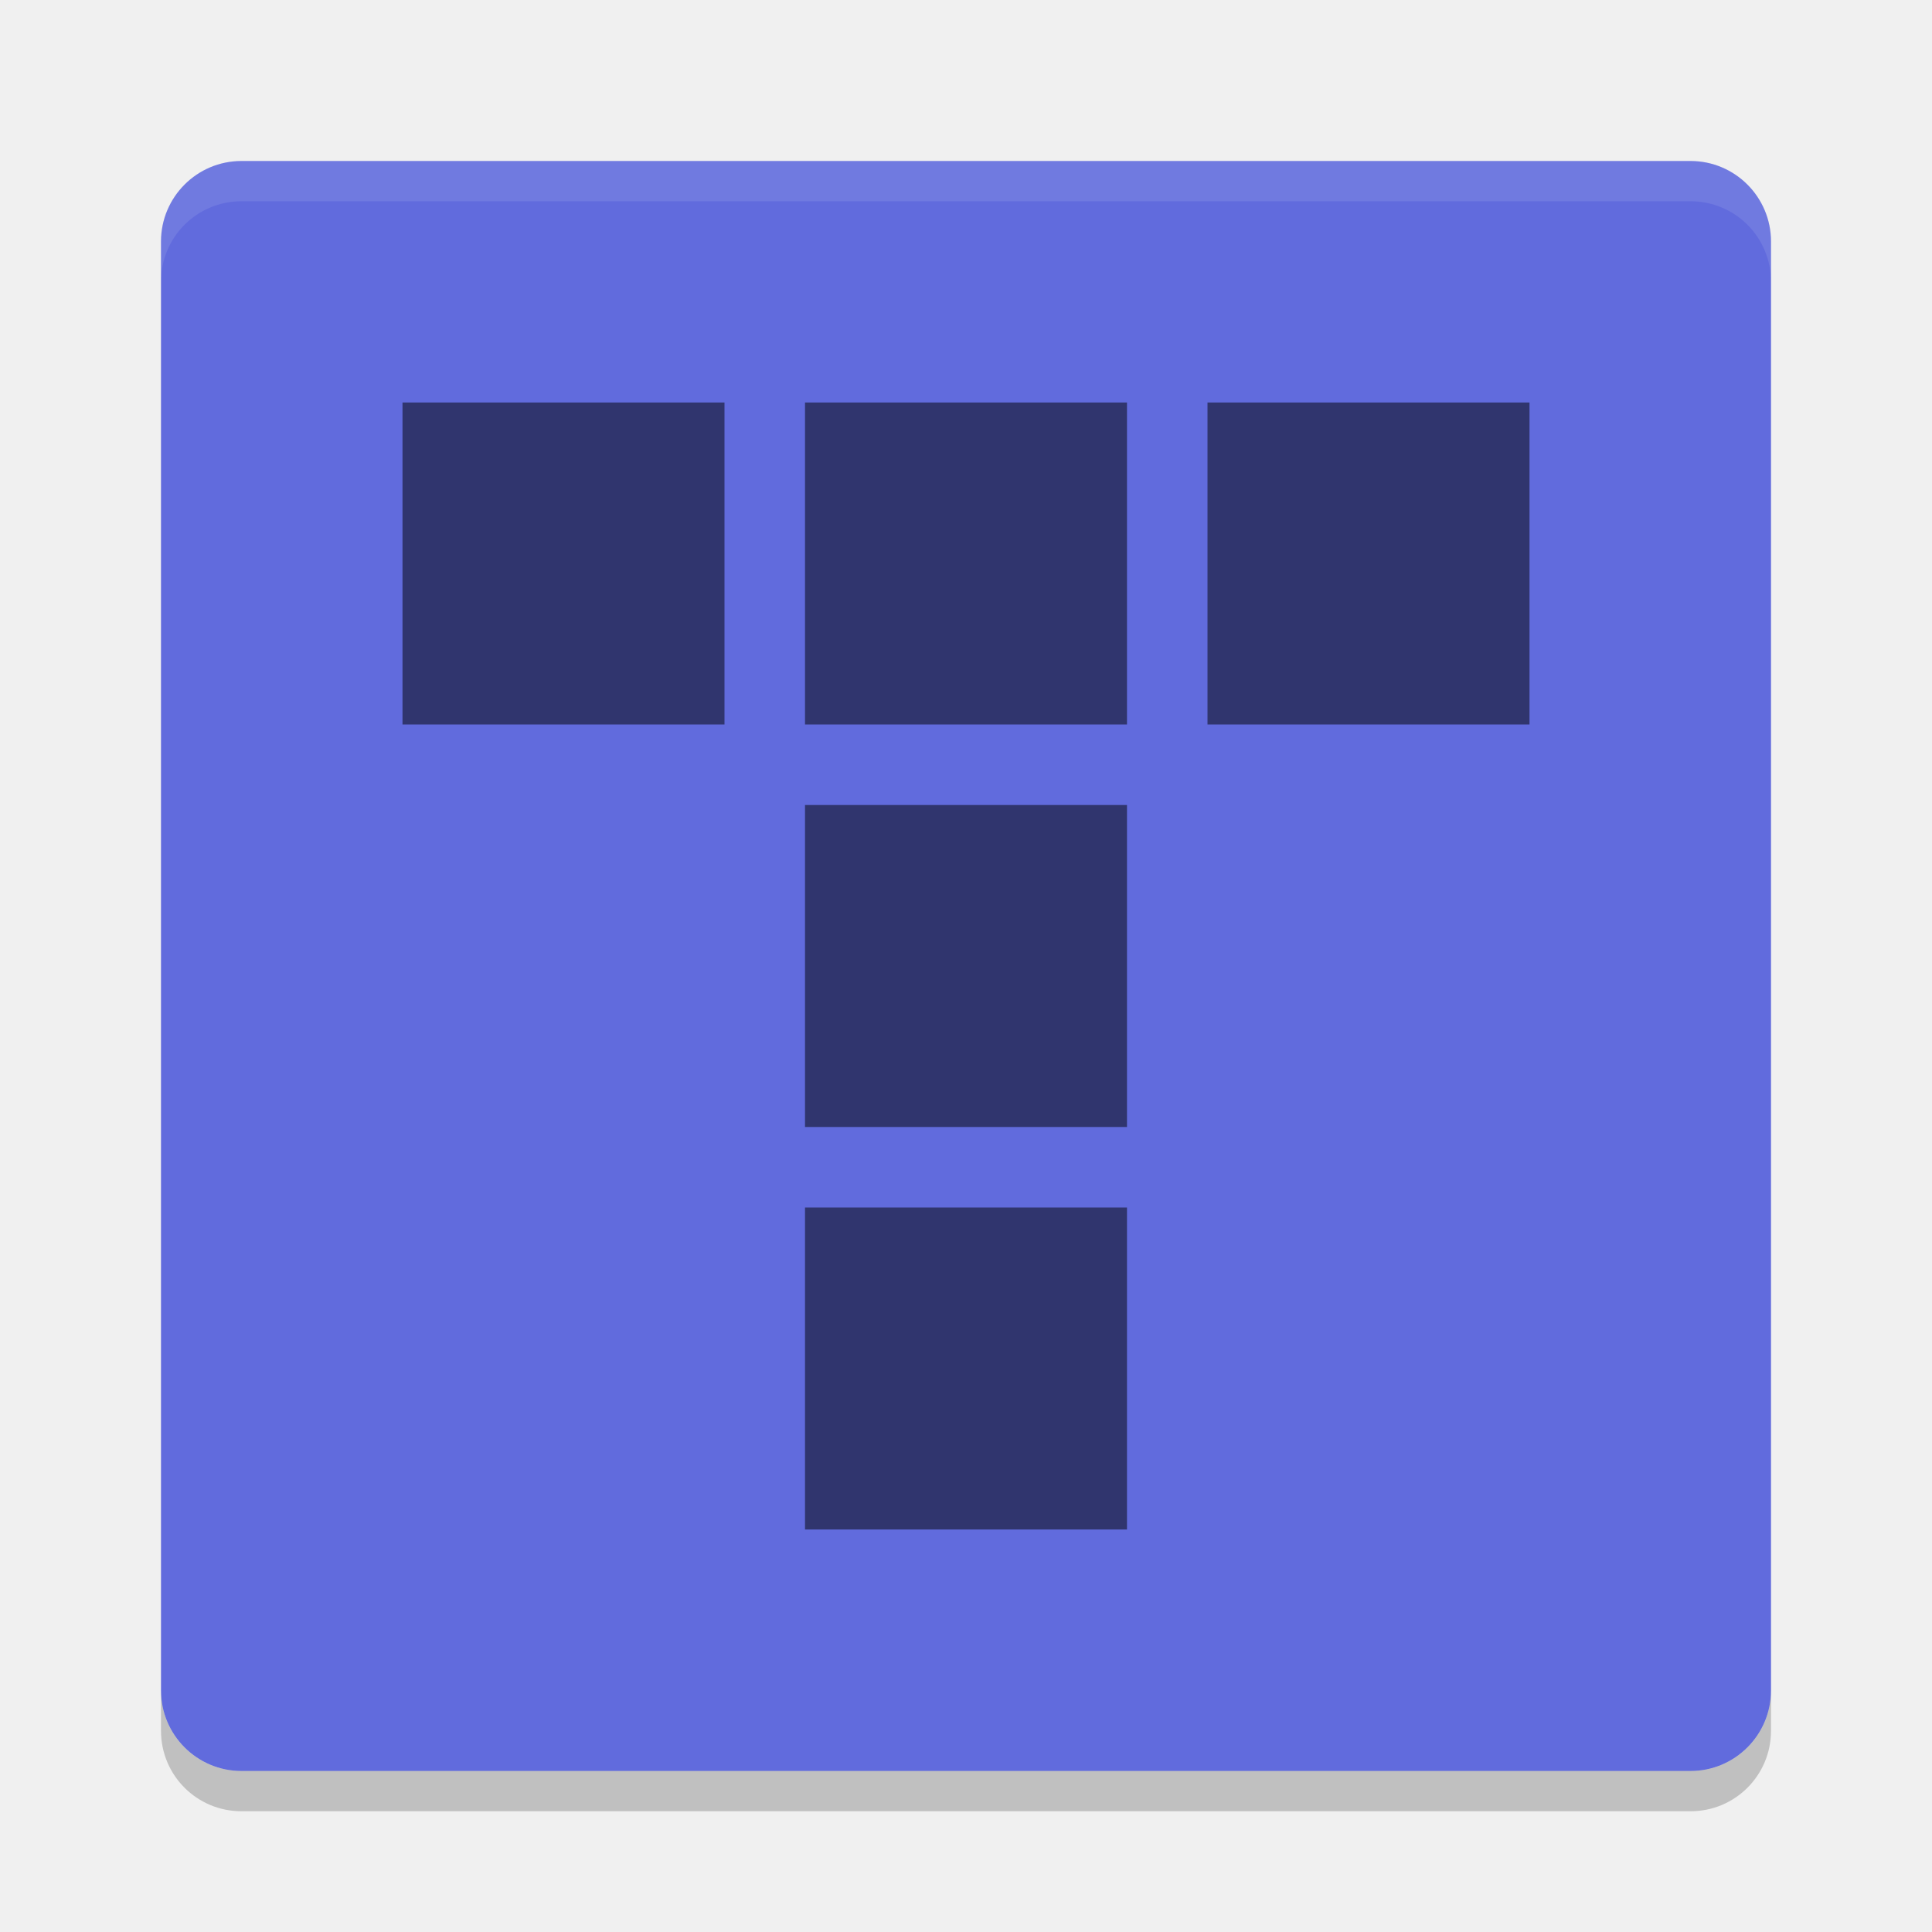
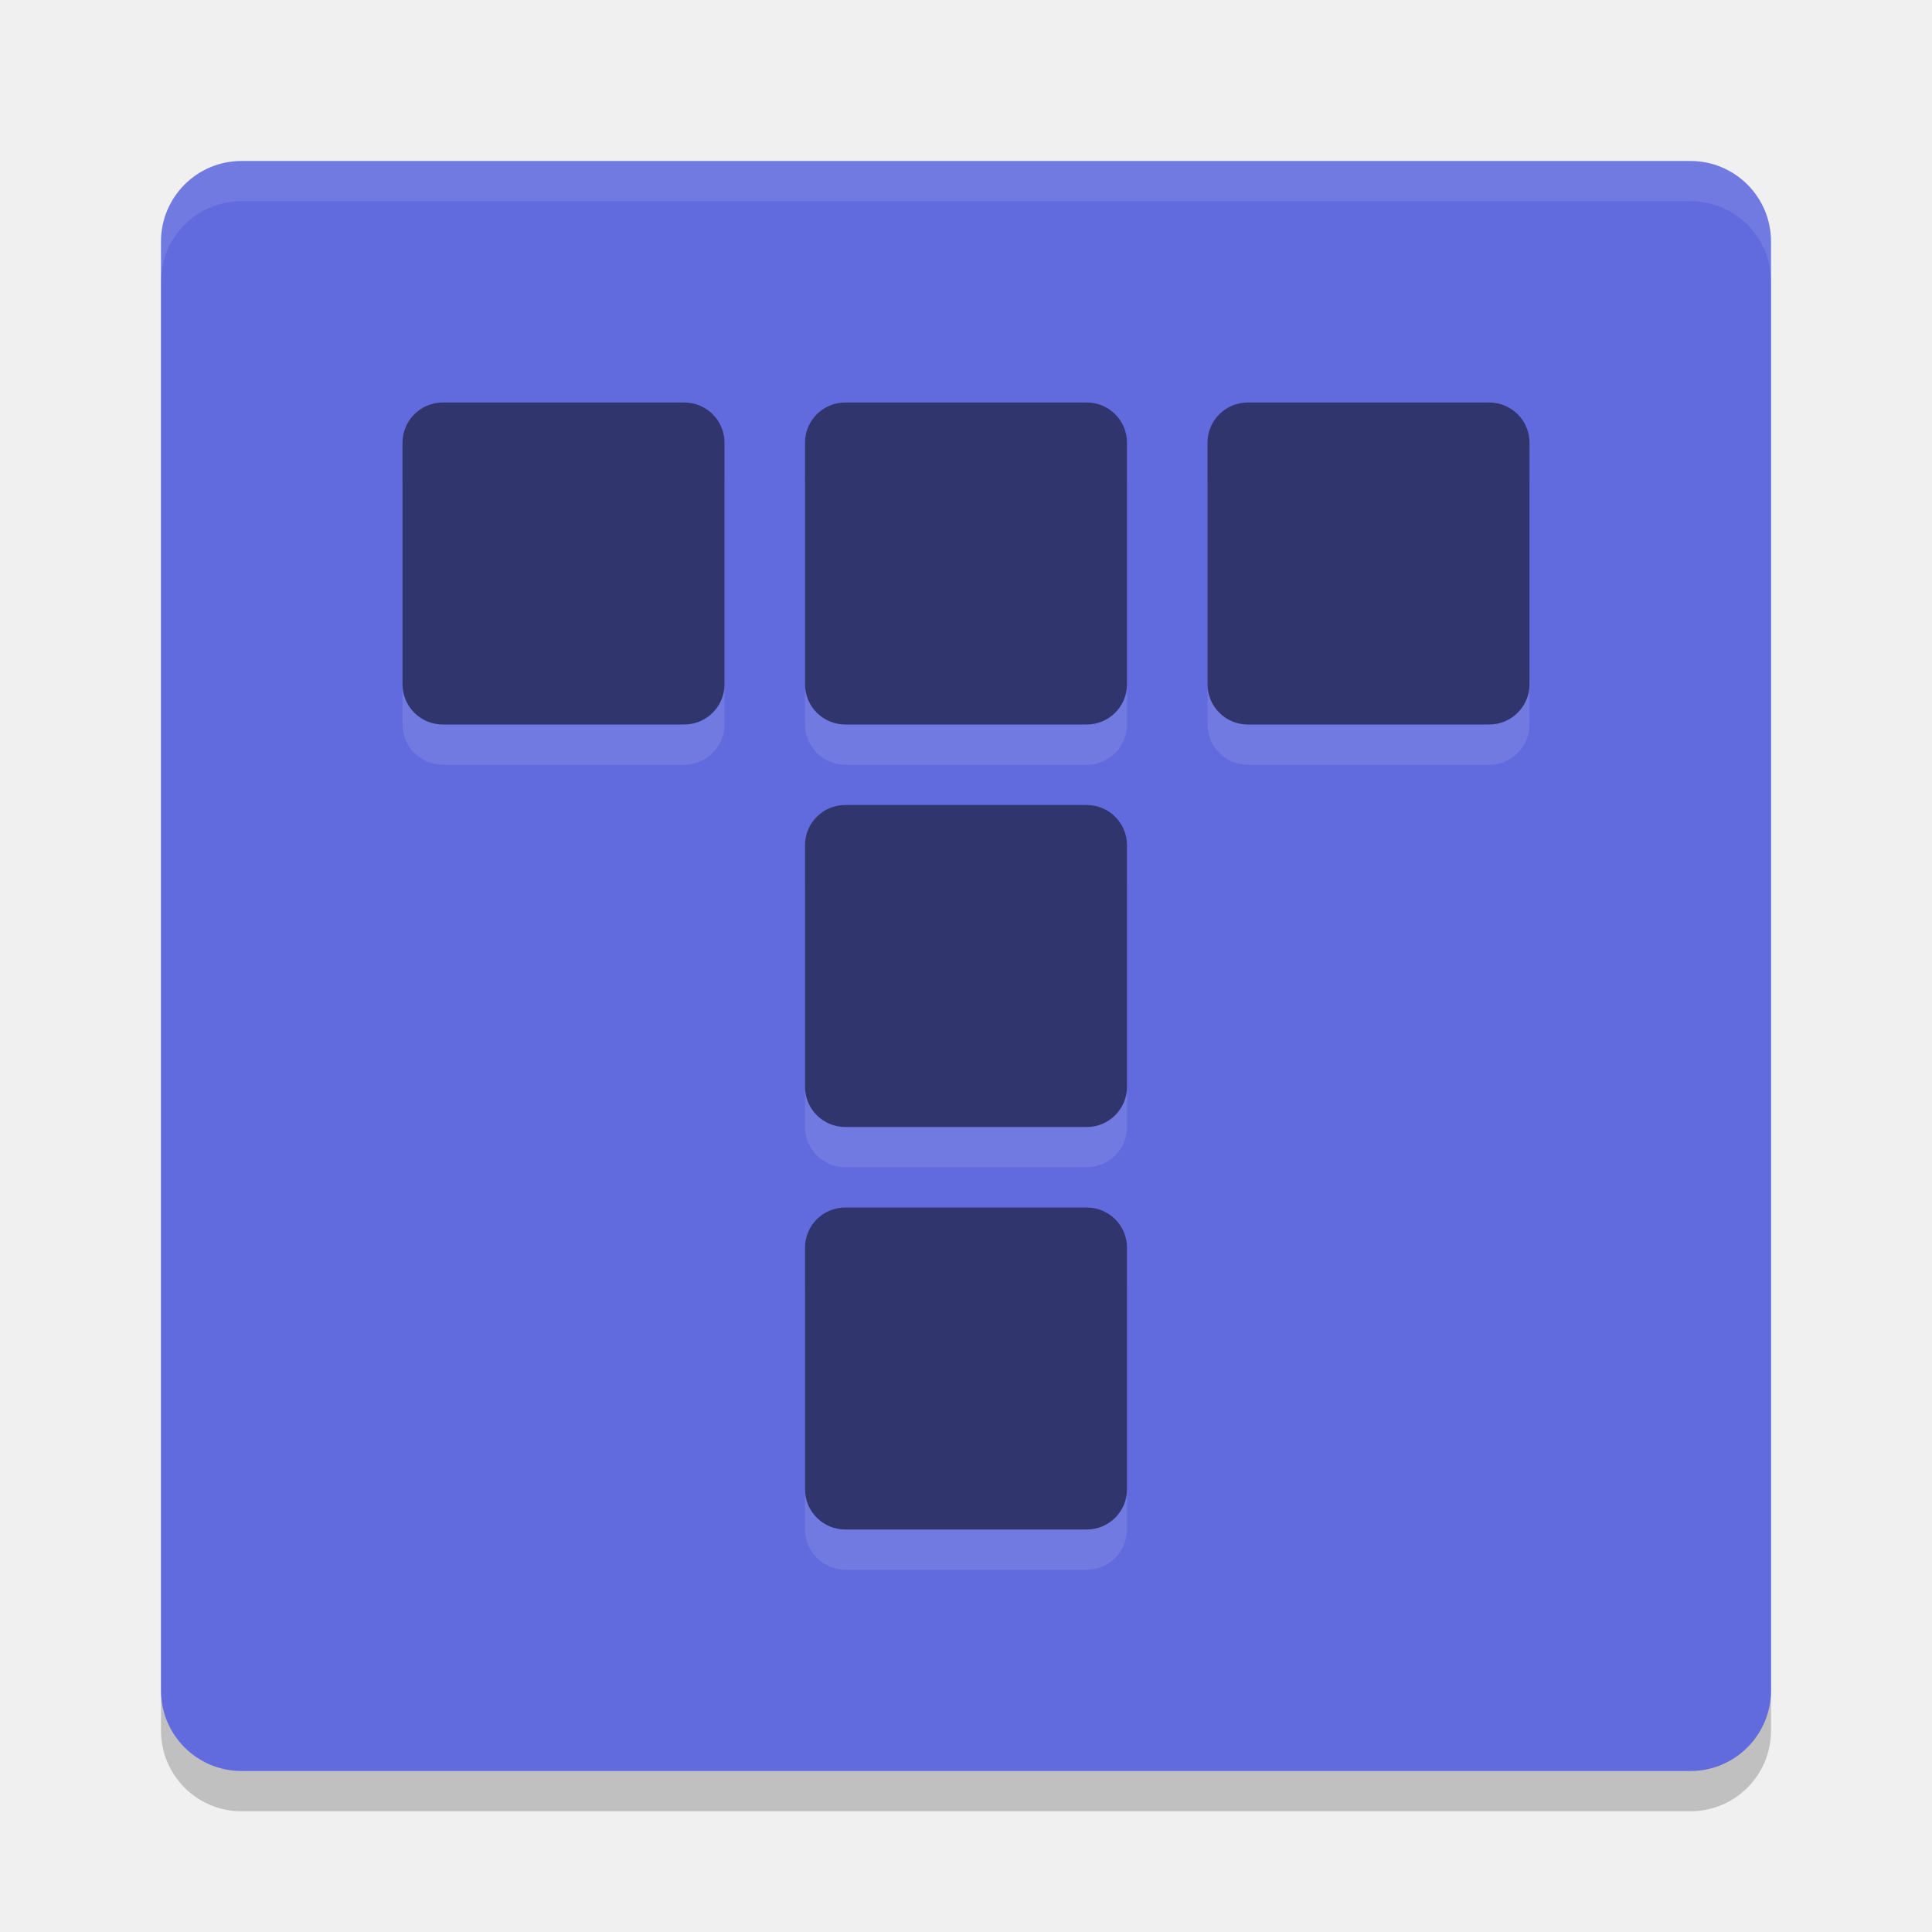
<svg xmlns="http://www.w3.org/2000/svg" width="48" height="48" version="1">
-   <rect style="fill:#616bdd" width="40" height="40" x="-44" y="-44" rx="2" ry="2" transform="matrix(0,-1,-1,0,0,0)" />
+   <rect style="opacity:0.2" width="40" height="40" x="4" y="5" rx="2" ry="2" />
+   <rect style="fill:#616bdd" width="40" height="40" x="4" y="4" rx="2" ry="2" />
  <path style="opacity:0.1;fill:#ffffff" d="M 6,4 C 4.892,4 4,4.892 4,6 L 4,7 C 4,5.892 4.892,5 6,5 l 36,0 c 1.108,0 2,0.892 2,2 L 44,6 C 44,4.892 43.108,4 42,4 L 6,4 Z" />
-   <path style="opacity:0.2" d="M 6,45 C 4.892,45 4,44.108 4,43 l 0,-1 c 0,1.108 0.892,2 2,2 l 36,0 c 1.108,0 2,-0.892 2,-2 l 0,1 c 0,1.108 -0.892,2 -2,2 L 6,45 Z" />
-   <path style="opacity:0.5" d="m 30,10 8,0 0,8 -8,0 z m -20,0 8,0 0,8 -8,0 z m 10,0 8,0 0,8 -8,0 z m 0,10 8,0 0,8 -8,0 z m 0,10 8,0 0,8 -8,0 z" />
+   <rect style="opacity:0.1;fill:#ffffff" width="8" height="8" x="10" y="11" rx="1" ry="1" />
+   <rect style="opacity:0.1;fill:#ffffff" width="8" height="8" x="20" y="11" rx="1" ry="1" />
+   <rect style="opacity:0.1;fill:#ffffff" width="8" height="8" x="30" y="11" rx="1" ry="1" />
+   <rect style="opacity:0.1;fill:#ffffff" width="8" height="8" x="20" y="21" rx="1" ry="1" />
+   <rect style="opacity:0.1;fill:#ffffff" width="8" height="8" x="20" y="31" rx="1" ry="1" />
+   <rect style="fill:#30356e" width="8" height="8" x="10" y="10" rx="1" ry="1" />
+   <rect style="fill:#30356e" width="8" height="8" x="20" y="10" rx="1" ry="1" />
+   <rect style="fill:#30356e" width="8" height="8" x="30" y="10" rx="1" ry="1" />
+   <rect style="fill:#30356e" width="8" height="8" x="20" y="20" rx="1" ry="1" />
+   <rect style="fill:#30356e" width="8" height="8" x="20" y="30" rx="1" ry="1" />
</svg>
